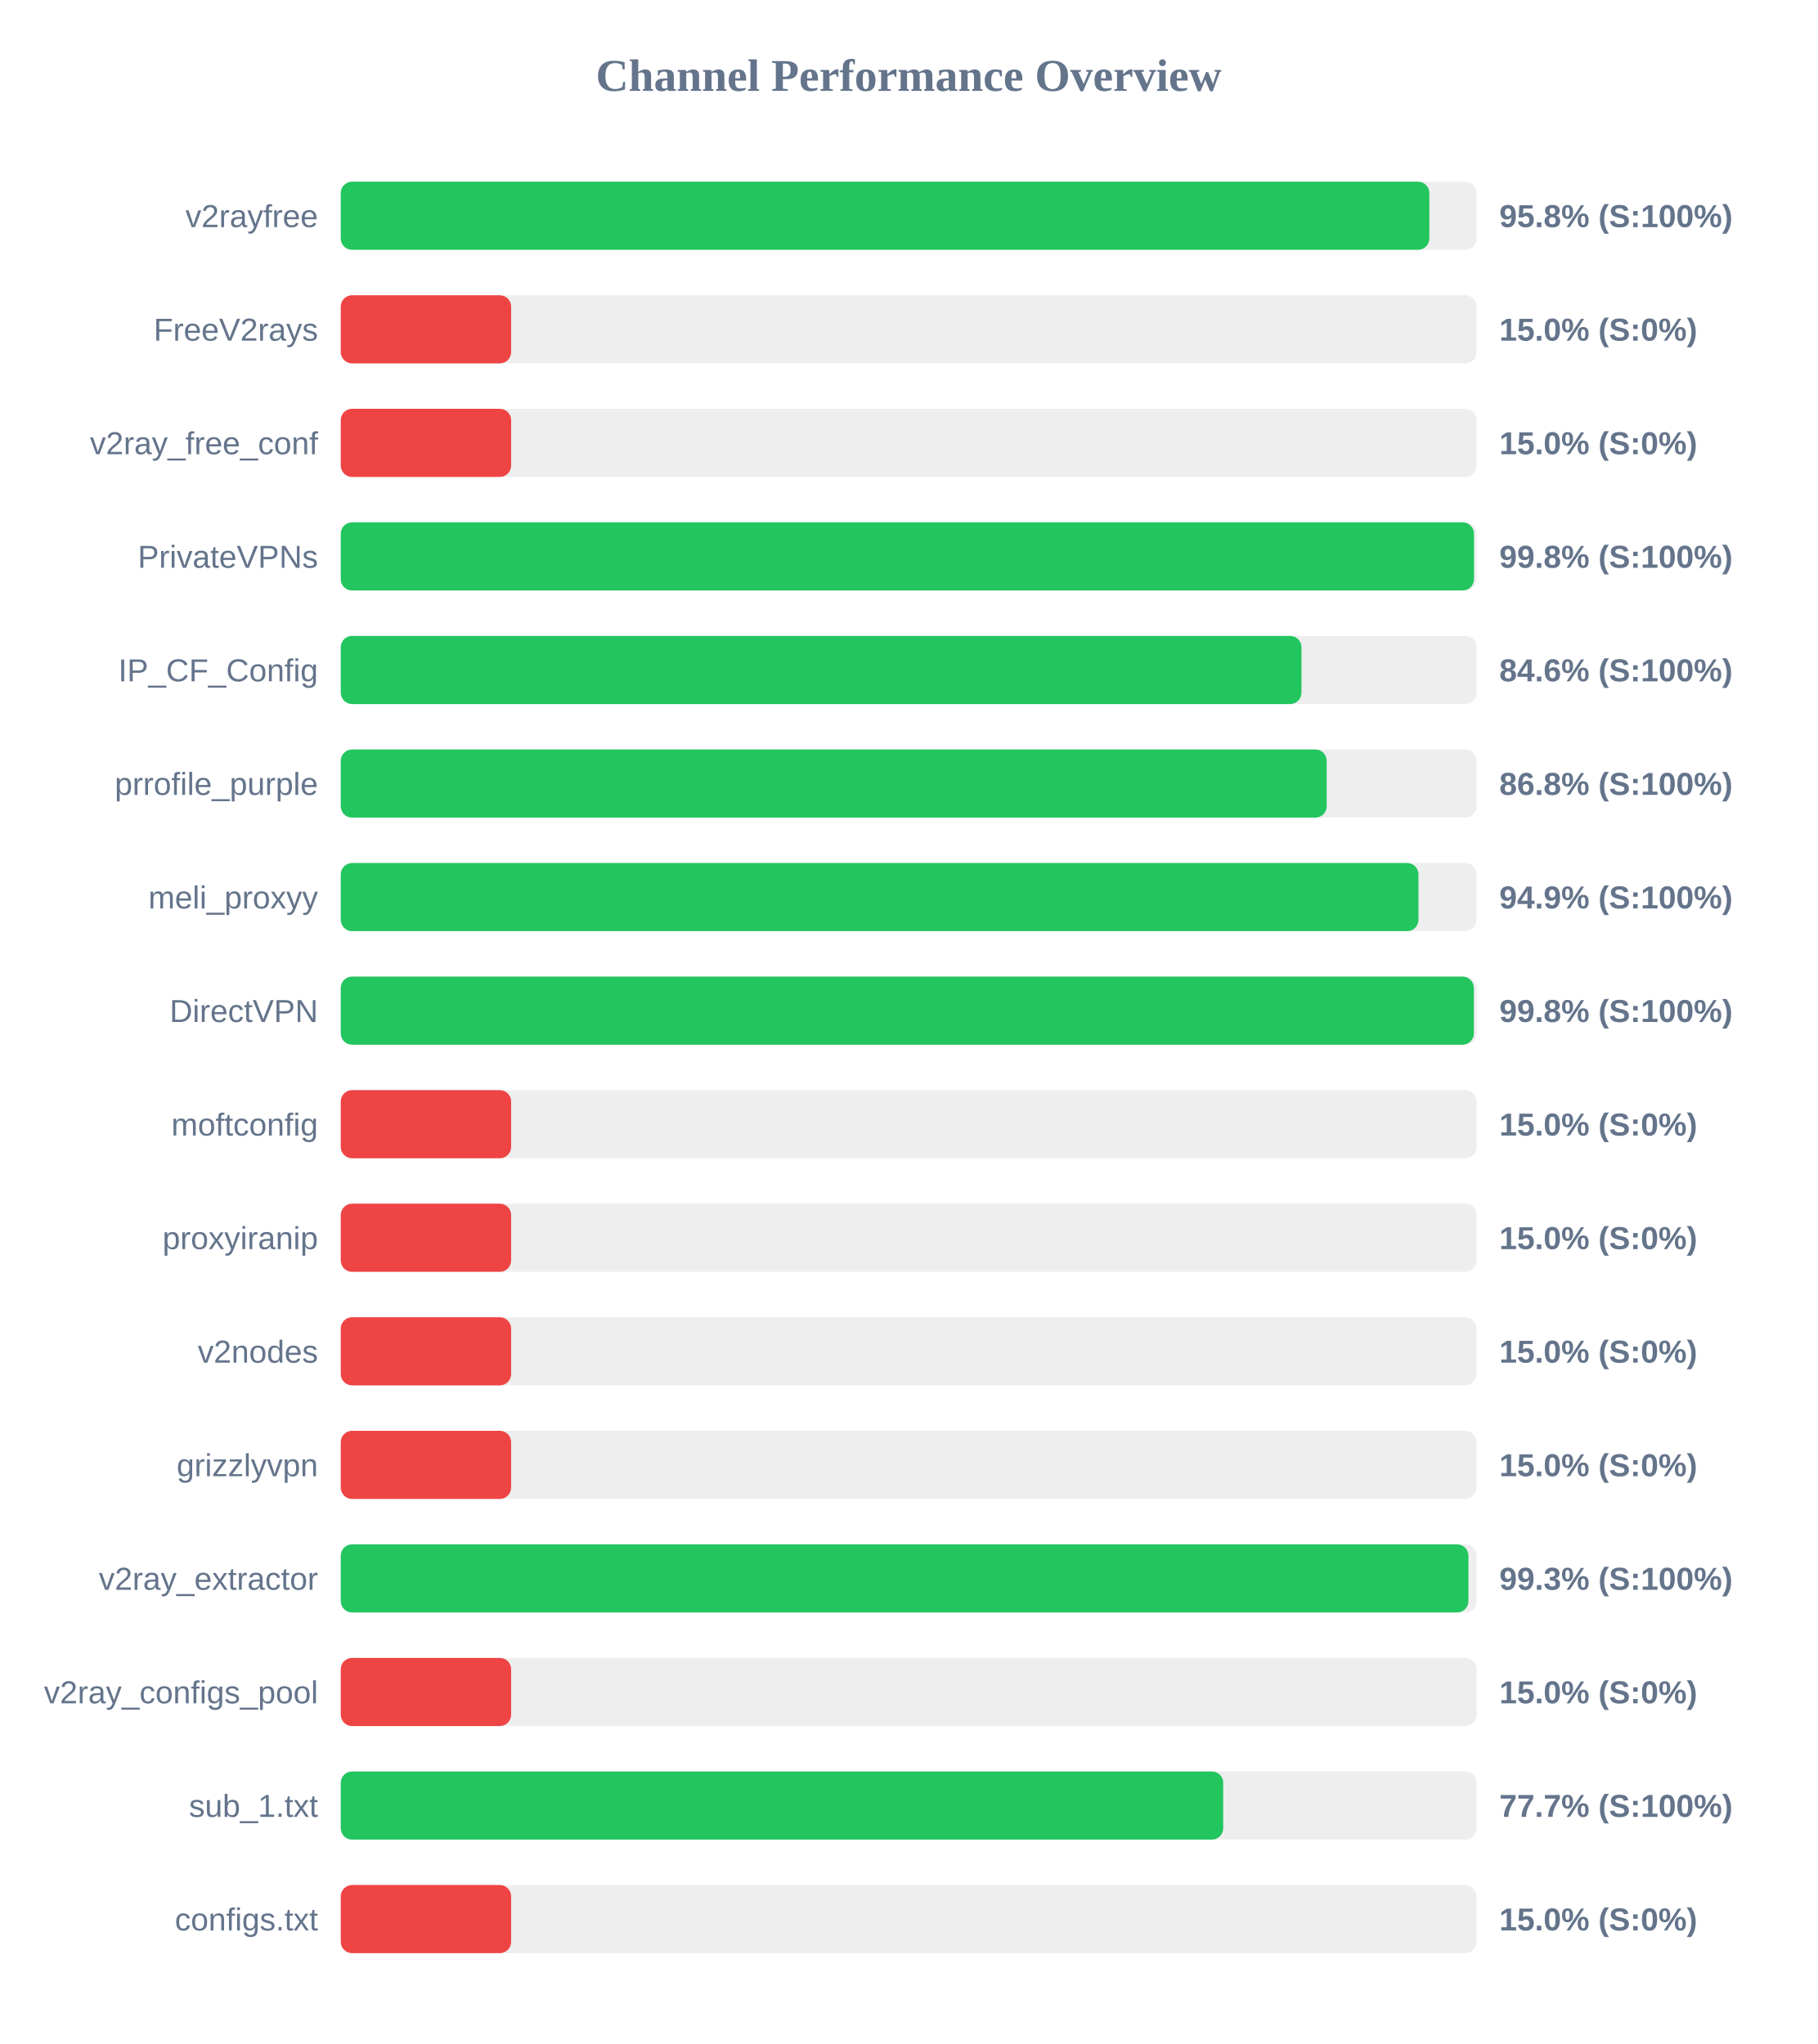
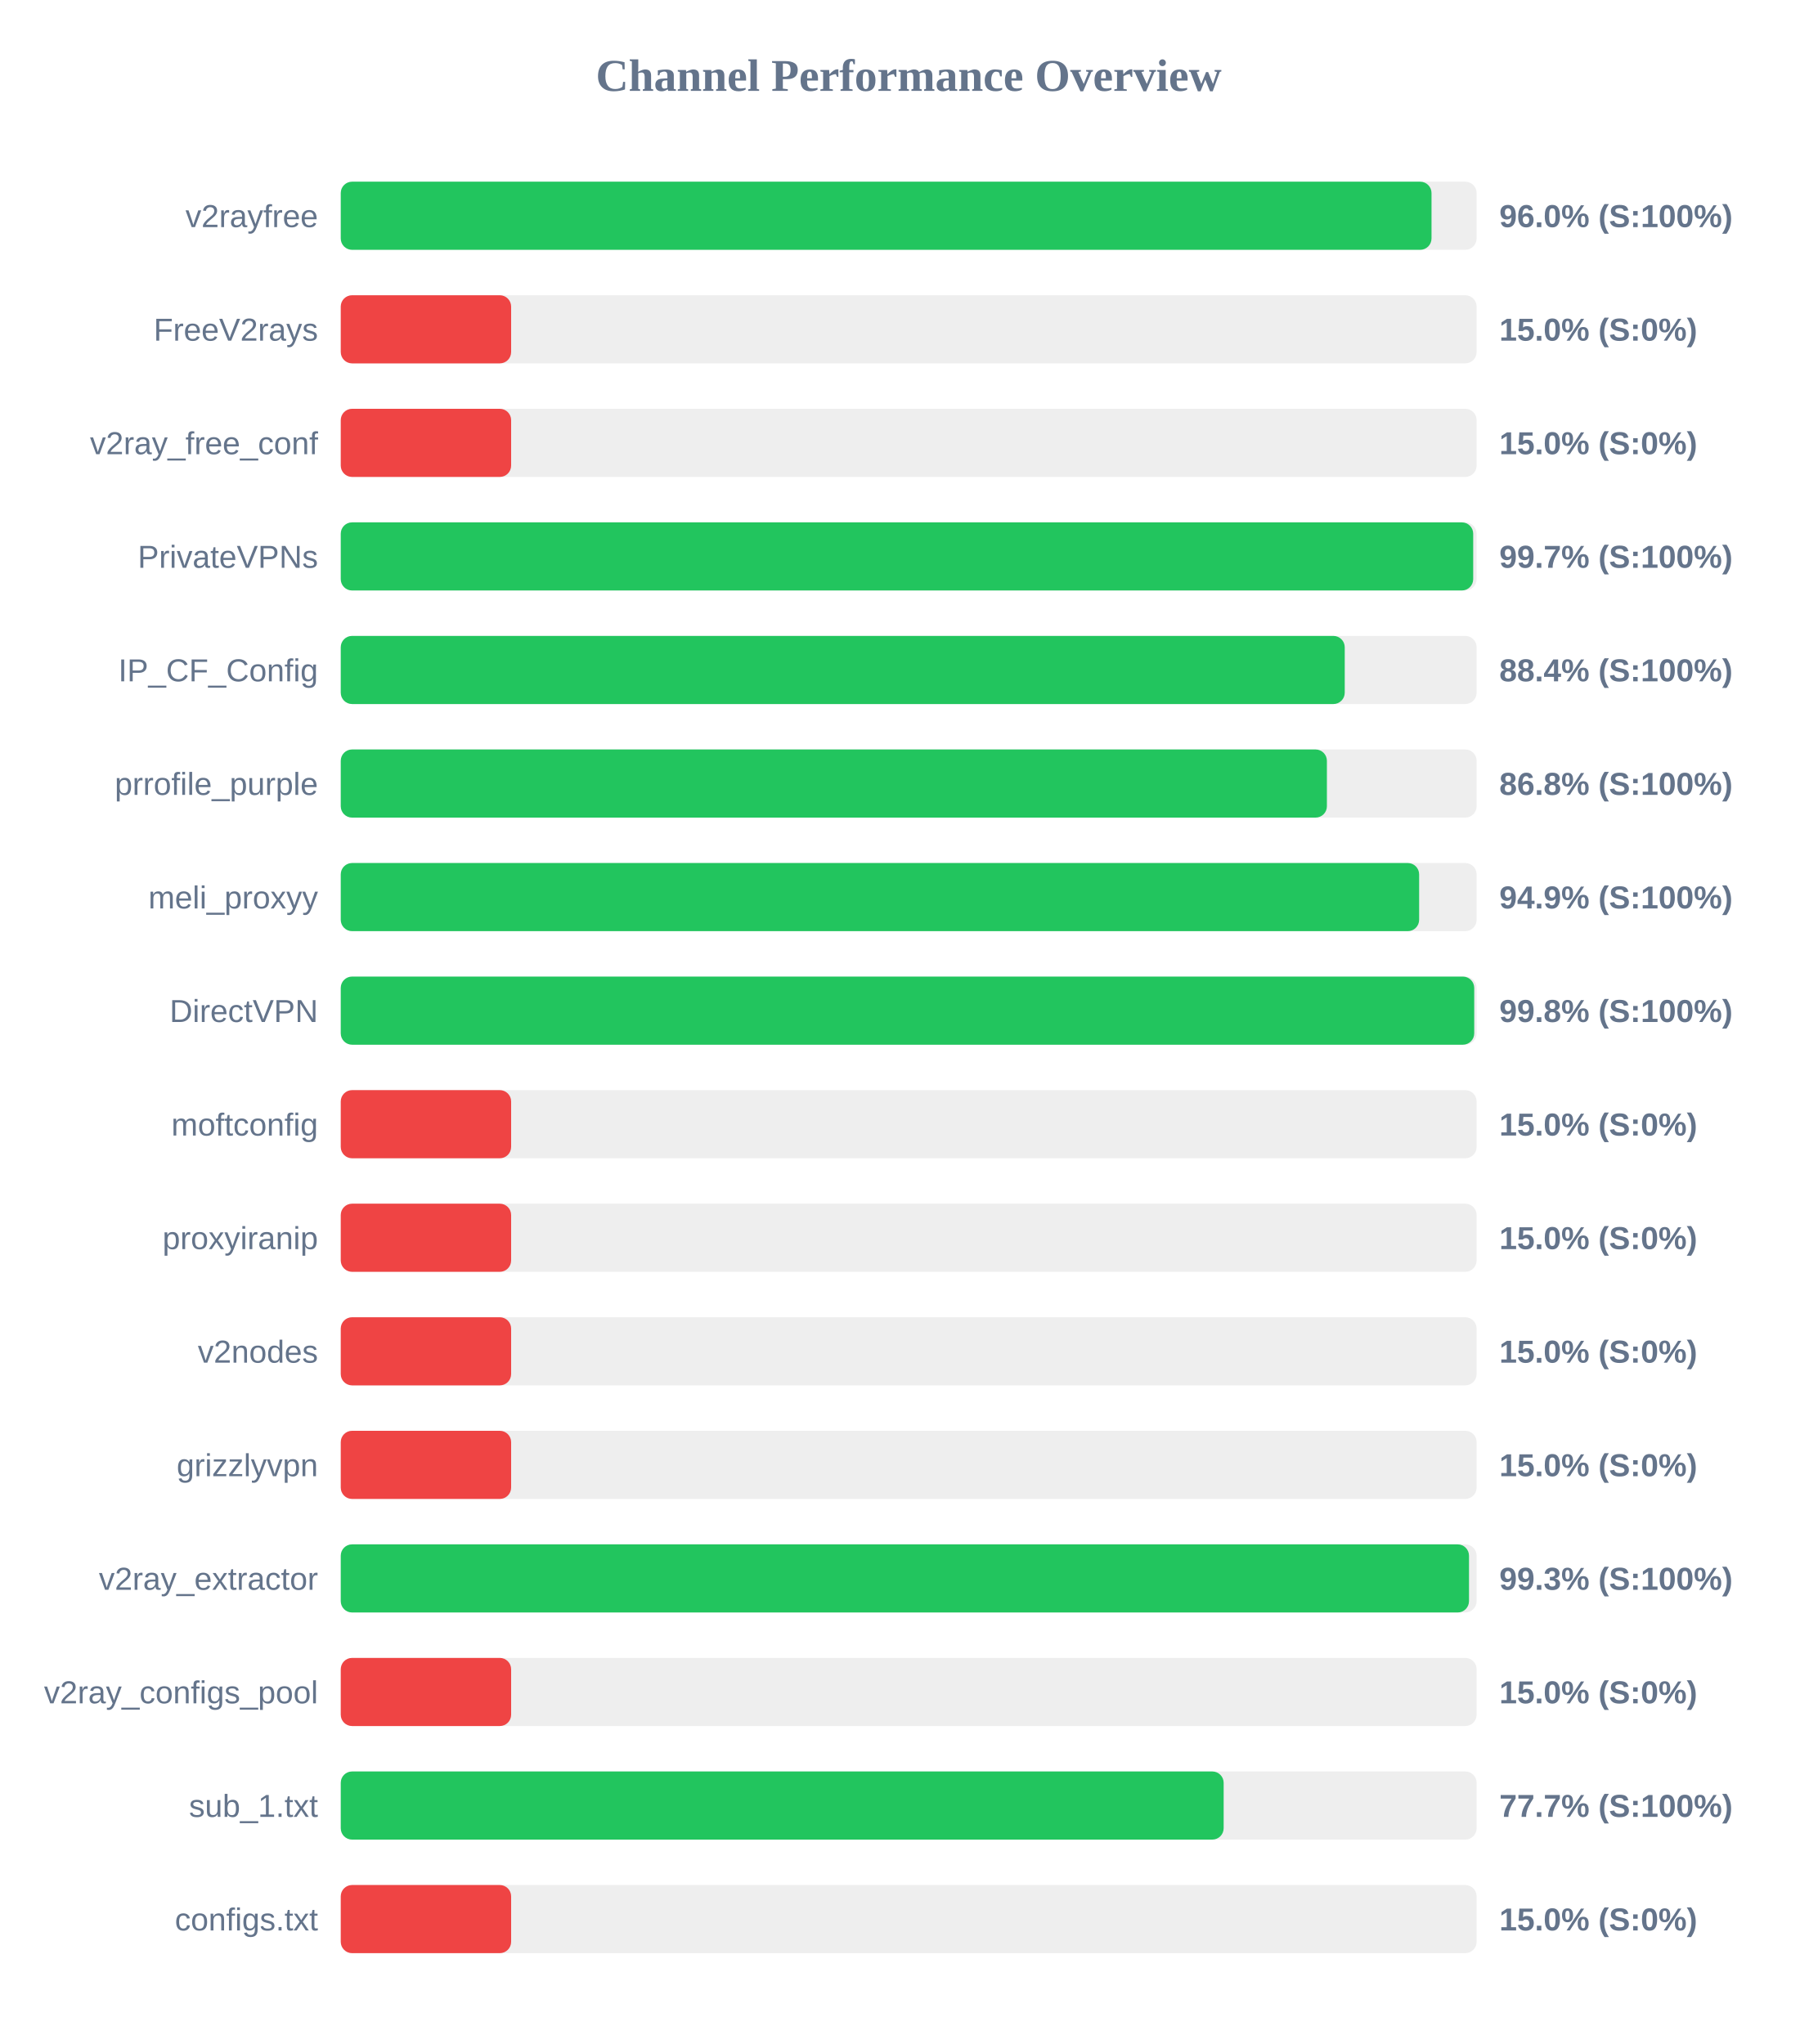
<svg xmlns="http://www.w3.org/2000/svg" width="800" height="900" version="1.1">
  <style>
        .row { font: 14px Arial; fill: #64748b; }
        .score { font: bold 14px Arial; fill: #64748b; }
    </style>
  <text x="400" y="40" text-anchor="middle" font-size="20px" font-weight="bold" fill="#64748b">Channel Performance Overview</text>
  <rect x="150" y="80" width="500" height="30" fill="#eee" rx="5" />
-   <rect x="150" y="80" width="479.2" height="30" fill="#22c55e" rx="5" />
+   <rect x="150" y="80" width="480.15" height="30" fill="#22c55e" rx="5" />
  <text x="140" y="100" text-anchor="end" class="row">v2rayfree</text>
-   <text x="660" y="100" text-anchor="start" class="score">95.8% (S:100%)</text>
+   <text x="660" y="100" text-anchor="start" class="score">96.0% (S:100%)</text>
  <rect x="150" y="130" width="500" height="30" fill="#eee" rx="5" />
  <rect x="150" y="130" width="75.0" height="30" fill="#ef4444" rx="5" />
  <text x="140" y="150" text-anchor="end" class="row">FreeV2rays</text>
  <text x="660" y="150" text-anchor="start" class="score">15.0% (S:0%)</text>
  <rect x="150" y="180" width="500" height="30" fill="#eee" rx="5" />
  <rect x="150" y="180" width="75.0" height="30" fill="#ef4444" rx="5" />
  <text x="140" y="200" text-anchor="end" class="row">v2ray_free_conf</text>
  <text x="660" y="200" text-anchor="start" class="score">15.0% (S:0%)</text>
  <rect x="150" y="230" width="500" height="30" fill="#eee" rx="5" />
-   <rect x="150" y="230" width="498.85" height="30" fill="#22c55e" rx="5" />
+   <rect x="150" y="230" width="498.5" height="30" fill="#22c55e" rx="5" />
  <text x="140" y="250" text-anchor="end" class="row">PrivateVPNs</text>
-   <text x="660" y="250" text-anchor="start" class="score">99.8% (S:100%)</text>
+   <text x="660" y="250" text-anchor="start" class="score">99.7% (S:100%)</text>
  <rect x="150" y="280" width="500" height="30" fill="#eee" rx="5" />
-   <rect x="150" y="280" width="422.9" height="30" fill="#22c55e" rx="5" />
+   <rect x="150" y="280" width="441.95" height="30" fill="#22c55e" rx="5" />
  <text x="140" y="300" text-anchor="end" class="row">IP_CF_Config</text>
-   <text x="660" y="300" text-anchor="start" class="score">84.6% (S:100%)</text>
+   <text x="660" y="300" text-anchor="start" class="score">88.4% (S:100%)</text>
  <rect x="150" y="330" width="500" height="30" fill="#eee" rx="5" />
-   <rect x="150" y="330" width="434.0" height="30" fill="#22c55e" rx="5" />
+   <rect x="150" y="330" width="434.1" height="30" fill="#22c55e" rx="5" />
  <text x="140" y="350" text-anchor="end" class="row">prrofile_purple</text>
  <text x="660" y="350" text-anchor="start" class="score">86.8% (S:100%)</text>
  <rect x="150" y="380" width="500" height="30" fill="#eee" rx="5" />
-   <rect x="150" y="380" width="474.4" height="30" fill="#22c55e" rx="5" />
+   <rect x="150" y="380" width="474.7" height="30" fill="#22c55e" rx="5" />
  <text x="140" y="400" text-anchor="end" class="row">meli_proxyy</text>
  <text x="660" y="400" text-anchor="start" class="score">94.9% (S:100%)</text>
  <rect x="150" y="430" width="500" height="30" fill="#eee" rx="5" />
-   <rect x="150" y="430" width="498.8" height="30" fill="#22c55e" rx="5" />
+   <rect x="150" y="430" width="498.95" height="30" fill="#22c55e" rx="5" />
  <text x="140" y="450" text-anchor="end" class="row">DirectVPN</text>
  <text x="660" y="450" text-anchor="start" class="score">99.8% (S:100%)</text>
  <rect x="150" y="480" width="500" height="30" fill="#eee" rx="5" />
  <rect x="150" y="480" width="75.0" height="30" fill="#ef4444" rx="5" />
  <text x="140" y="500" text-anchor="end" class="row">moftconfig</text>
  <text x="660" y="500" text-anchor="start" class="score">15.0% (S:0%)</text>
  <rect x="150" y="530" width="500" height="30" fill="#eee" rx="5" />
  <rect x="150" y="530" width="75.0" height="30" fill="#ef4444" rx="5" />
  <text x="140" y="550" text-anchor="end" class="row">proxyiranip</text>
  <text x="660" y="550" text-anchor="start" class="score">15.0% (S:0%)</text>
  <rect x="150" y="580" width="500" height="30" fill="#eee" rx="5" />
  <rect x="150" y="580" width="75.0" height="30" fill="#ef4444" rx="5" />
  <text x="140" y="600" text-anchor="end" class="row">v2nodes</text>
  <text x="660" y="600" text-anchor="start" class="score">15.0% (S:0%)</text>
  <rect x="150" y="630" width="500" height="30" fill="#eee" rx="5" />
  <rect x="150" y="630" width="75.0" height="30" fill="#ef4444" rx="5" />
  <text x="140" y="650" text-anchor="end" class="row">grizzlyvpn</text>
  <text x="660" y="650" text-anchor="start" class="score">15.0% (S:0%)</text>
  <rect x="150" y="680" width="500" height="30" fill="#eee" rx="5" />
-   <rect x="150" y="680" width="496.4" height="30" fill="#22c55e" rx="5" />
+   <rect x="150" y="680" width="496.65" height="30" fill="#22c55e" rx="5" />
  <text x="140" y="700" text-anchor="end" class="row">v2ray_extractor</text>
  <text x="660" y="700" text-anchor="start" class="score">99.3% (S:100%)</text>
  <rect x="150" y="730" width="500" height="30" fill="#eee" rx="5" />
  <rect x="150" y="730" width="75.0" height="30" fill="#ef4444" rx="5" />
  <text x="140" y="750" text-anchor="end" class="row">v2ray_configs_pool</text>
  <text x="660" y="750" text-anchor="start" class="score">15.0% (S:0%)</text>
  <rect x="150" y="780" width="500" height="30" fill="#eee" rx="5" />
-   <rect x="150" y="780" width="388.45" height="30" fill="#22c55e" rx="5" />
+   <rect x="150" y="780" width="388.65" height="30" fill="#22c55e" rx="5" />
  <text x="140" y="800" text-anchor="end" class="row">sub_1.txt</text>
  <text x="660" y="800" text-anchor="start" class="score">77.7% (S:100%)</text>
  <rect x="150" y="830" width="500" height="30" fill="#eee" rx="5" />
  <rect x="150" y="830" width="75.0" height="30" fill="#ef4444" rx="5" />
  <text x="140" y="850" text-anchor="end" class="row">configs.txt</text>
  <text x="660" y="850" text-anchor="start" class="score">15.0% (S:0%)</text>
</svg>
